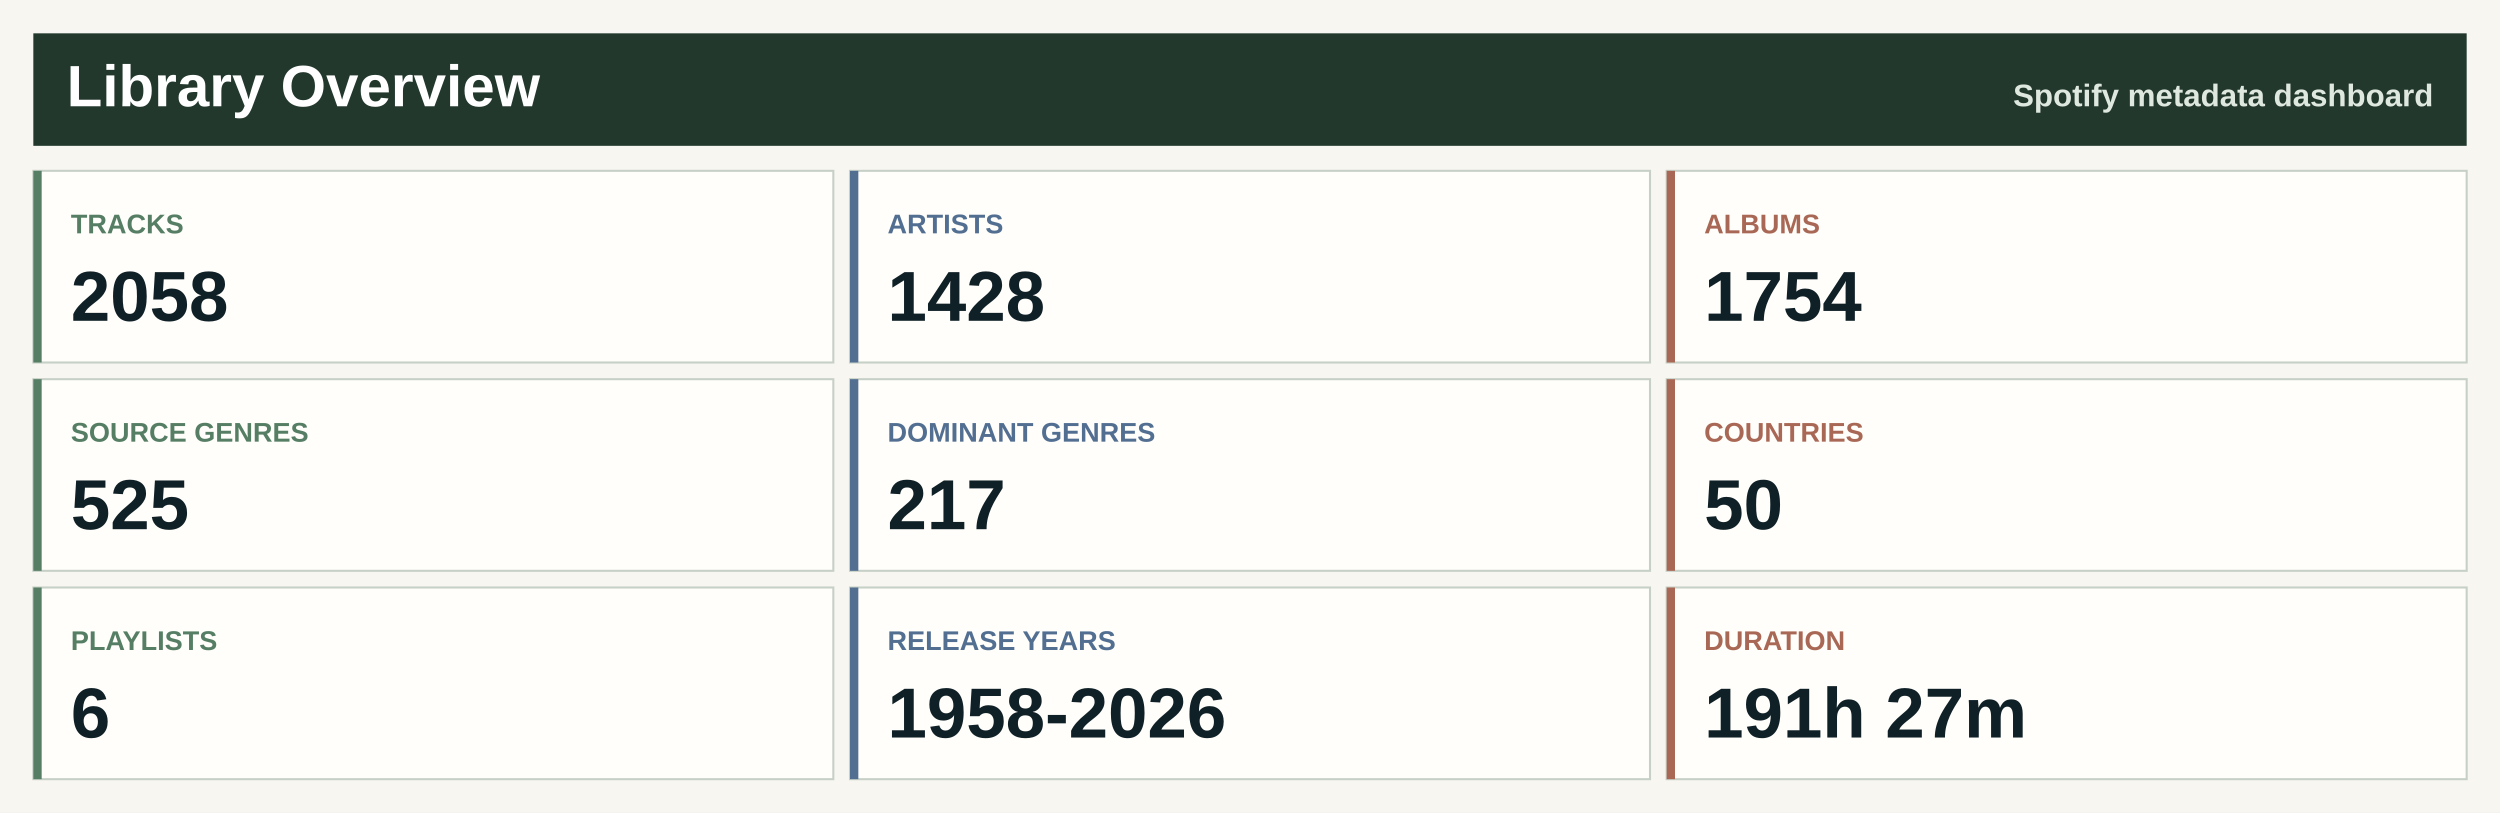
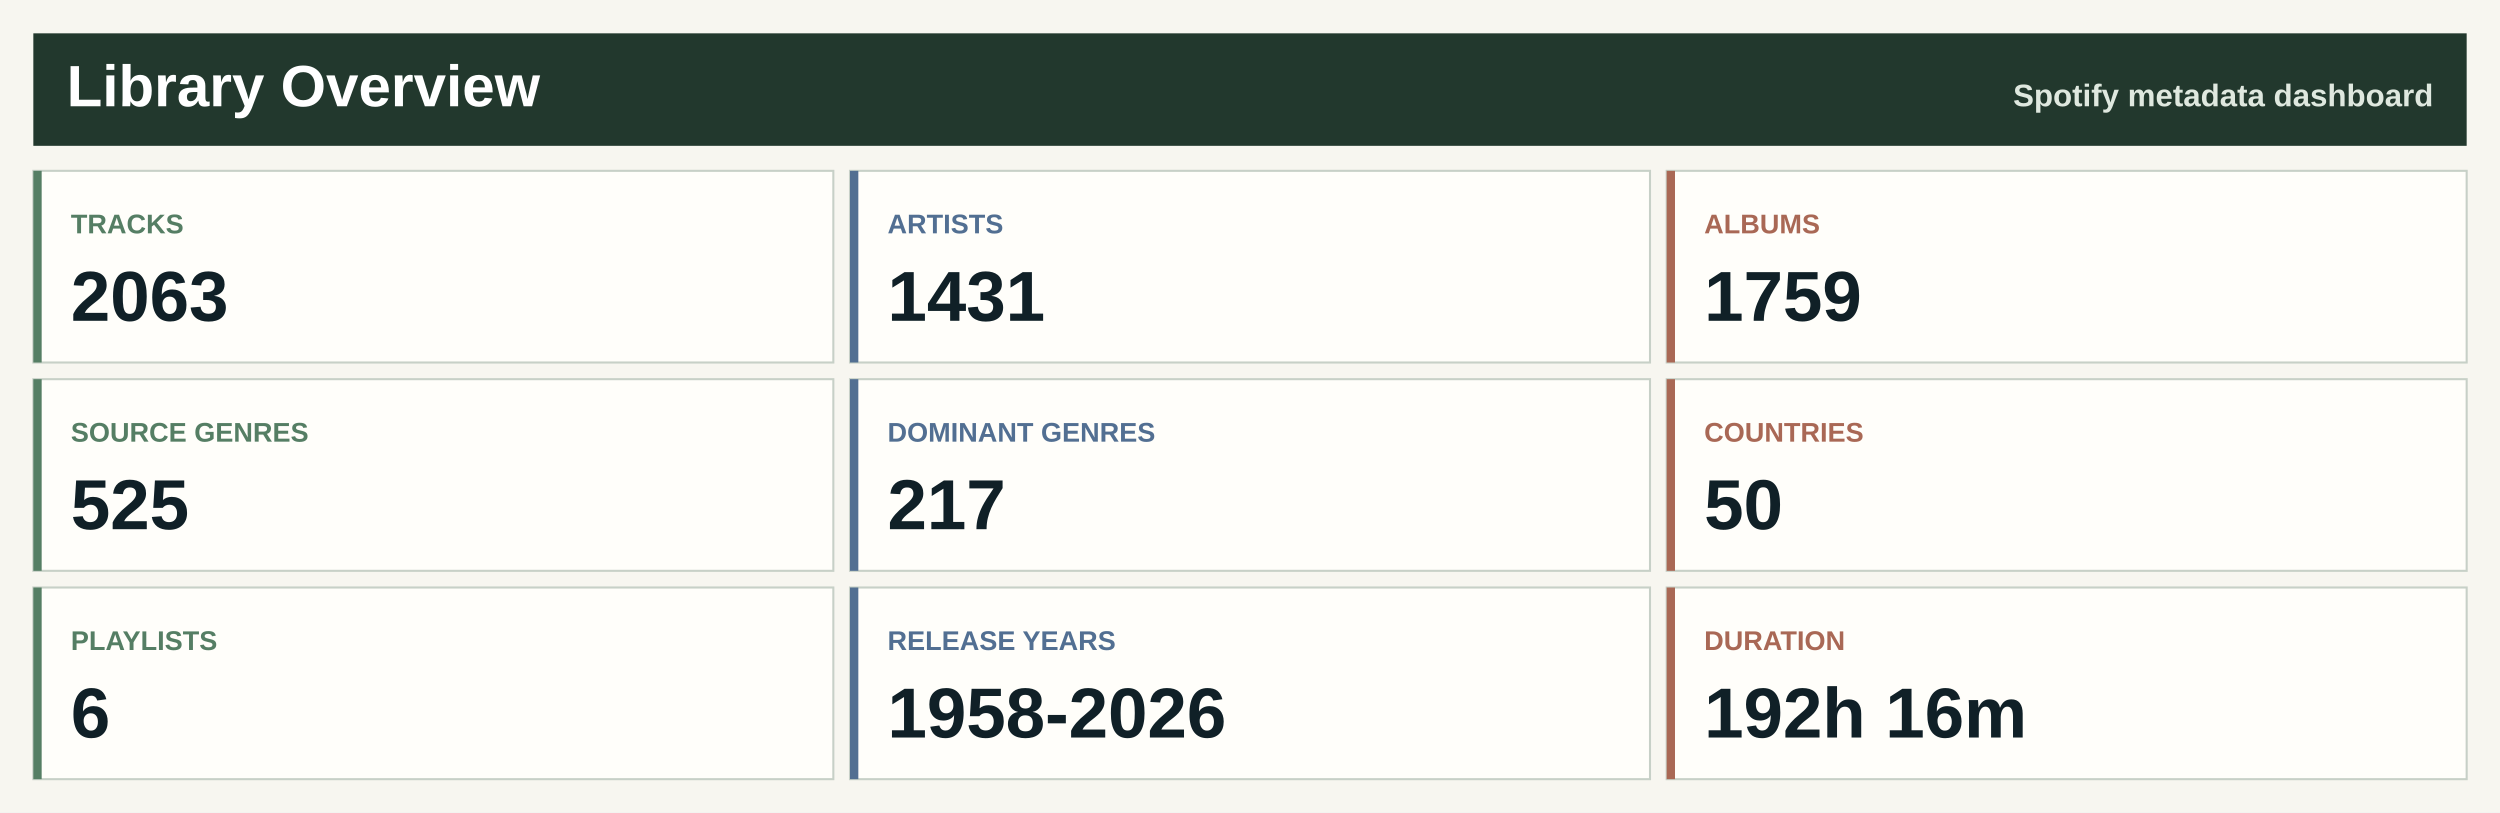
<svg xmlns="http://www.w3.org/2000/svg" width="1200" height="390" viewBox="0 0 1200 390" role="img" aria-label="Spotify library overview">
  <rect width="1200" height="390" fill="#f7f6f0" />
  <rect x="16" y="16" width="1168" height="54" fill="#22382d" />
  <text x="32.0" y="51.0" font-family="Segoe UI, Arial, sans-serif" font-size="28" font-weight="800" fill="#ffffff" text-anchor="start">Library Overview</text>
  <text x="1168.0" y="51.0" font-family="Segoe UI, Arial, sans-serif" font-size="15" font-weight="800" fill="#dfe8df" text-anchor="end">Spotify metadata dashboard</text>
  <rect x="16.0" y="82.0" width="384.0" height="92" fill="#fffefa" stroke="#c7d0c7" />
  <rect x="16.0" y="82.0" width="4" height="92" fill="#557e64" />
  <text x="34.0" y="112.0" font-family="Segoe UI, Arial, sans-serif" font-size="13" font-weight="800" fill="#557e64" text-anchor="start">TRACKS</text>
-   <text x="34.0" y="154.0" font-family="Segoe UI, Arial, sans-serif" font-size="34" font-weight="800" fill="#102027" text-anchor="start">2058</text>
+   <text x="34.0" y="154.0" font-family="Segoe UI, Arial, sans-serif" font-size="34" font-weight="800" fill="#102027" text-anchor="start">2063</text>
  <rect x="408.0" y="82.0" width="384.0" height="92" fill="#fffefa" stroke="#c7d0c7" />
  <rect x="408.0" y="82.0" width="4" height="92" fill="#526f92" />
  <text x="426.0" y="112.0" font-family="Segoe UI, Arial, sans-serif" font-size="13" font-weight="800" fill="#526f92" text-anchor="start">ARTISTS</text>
-   <text x="426.0" y="154.0" font-family="Segoe UI, Arial, sans-serif" font-size="34" font-weight="800" fill="#102027" text-anchor="start">1428</text>
+   <text x="426.0" y="154.0" font-family="Segoe UI, Arial, sans-serif" font-size="34" font-weight="800" fill="#102027" text-anchor="start">1431</text>
  <rect x="800.0" y="82.0" width="384.0" height="92" fill="#fffefa" stroke="#c7d0c7" />
  <rect x="800.0" y="82.0" width="4" height="92" fill="#a96855" />
  <text x="818.0" y="112.0" font-family="Segoe UI, Arial, sans-serif" font-size="13" font-weight="800" fill="#a96855" text-anchor="start">ALBUMS</text>
-   <text x="818.0" y="154.0" font-family="Segoe UI, Arial, sans-serif" font-size="34" font-weight="800" fill="#102027" text-anchor="start">1754</text>
+   <text x="818.0" y="154.0" font-family="Segoe UI, Arial, sans-serif" font-size="34" font-weight="800" fill="#102027" text-anchor="start">1759</text>
  <rect x="16.0" y="182.0" width="384.0" height="92" fill="#fffefa" stroke="#c7d0c7" />
  <rect x="16.0" y="182.0" width="4" height="92" fill="#557e64" />
  <text x="34.0" y="212.0" font-family="Segoe UI, Arial, sans-serif" font-size="13" font-weight="800" fill="#557e64" text-anchor="start">SOURCE GENRES</text>
  <text x="34.0" y="254.0" font-family="Segoe UI, Arial, sans-serif" font-size="34" font-weight="800" fill="#102027" text-anchor="start">525</text>
  <rect x="408.0" y="182.0" width="384.0" height="92" fill="#fffefa" stroke="#c7d0c7" />
  <rect x="408.0" y="182.0" width="4" height="92" fill="#526f92" />
  <text x="426.0" y="212.0" font-family="Segoe UI, Arial, sans-serif" font-size="13" font-weight="800" fill="#526f92" text-anchor="start">DOMINANT GENRES</text>
  <text x="426.0" y="254.0" font-family="Segoe UI, Arial, sans-serif" font-size="34" font-weight="800" fill="#102027" text-anchor="start">217</text>
  <rect x="800.0" y="182.0" width="384.0" height="92" fill="#fffefa" stroke="#c7d0c7" />
  <rect x="800.0" y="182.0" width="4" height="92" fill="#a96855" />
  <text x="818.0" y="212.0" font-family="Segoe UI, Arial, sans-serif" font-size="13" font-weight="800" fill="#a96855" text-anchor="start">COUNTRIES</text>
  <text x="818.0" y="254.0" font-family="Segoe UI, Arial, sans-serif" font-size="34" font-weight="800" fill="#102027" text-anchor="start">50</text>
  <rect x="16.0" y="282.0" width="384.0" height="92" fill="#fffefa" stroke="#c7d0c7" />
  <rect x="16.0" y="282.0" width="4" height="92" fill="#557e64" />
  <text x="34.0" y="312.0" font-family="Segoe UI, Arial, sans-serif" font-size="13" font-weight="800" fill="#557e64" text-anchor="start">PLAYLISTS</text>
  <text x="34.0" y="354.0" font-family="Segoe UI, Arial, sans-serif" font-size="34" font-weight="800" fill="#102027" text-anchor="start">6</text>
  <rect x="408.0" y="282.0" width="384.0" height="92" fill="#fffefa" stroke="#c7d0c7" />
  <rect x="408.0" y="282.0" width="4" height="92" fill="#526f92" />
  <text x="426.0" y="312.0" font-family="Segoe UI, Arial, sans-serif" font-size="13" font-weight="800" fill="#526f92" text-anchor="start">RELEASE YEARS</text>
  <text x="426.0" y="354.0" font-family="Segoe UI, Arial, sans-serif" font-size="34" font-weight="800" fill="#102027" text-anchor="start">1958-2026</text>
  <rect x="800.0" y="282.0" width="384.0" height="92" fill="#fffefa" stroke="#c7d0c7" />
  <rect x="800.0" y="282.0" width="4" height="92" fill="#a96855" />
  <text x="818.0" y="312.0" font-family="Segoe UI, Arial, sans-serif" font-size="13" font-weight="800" fill="#a96855" text-anchor="start">DURATION</text>
-   <text x="818.0" y="354.0" font-family="Segoe UI, Arial, sans-serif" font-size="34" font-weight="800" fill="#102027" text-anchor="start">191h 27m</text>
+   <text x="818.0" y="354.0" font-family="Segoe UI, Arial, sans-serif" font-size="34" font-weight="800" fill="#102027" text-anchor="start">192h 16m</text>
</svg>
